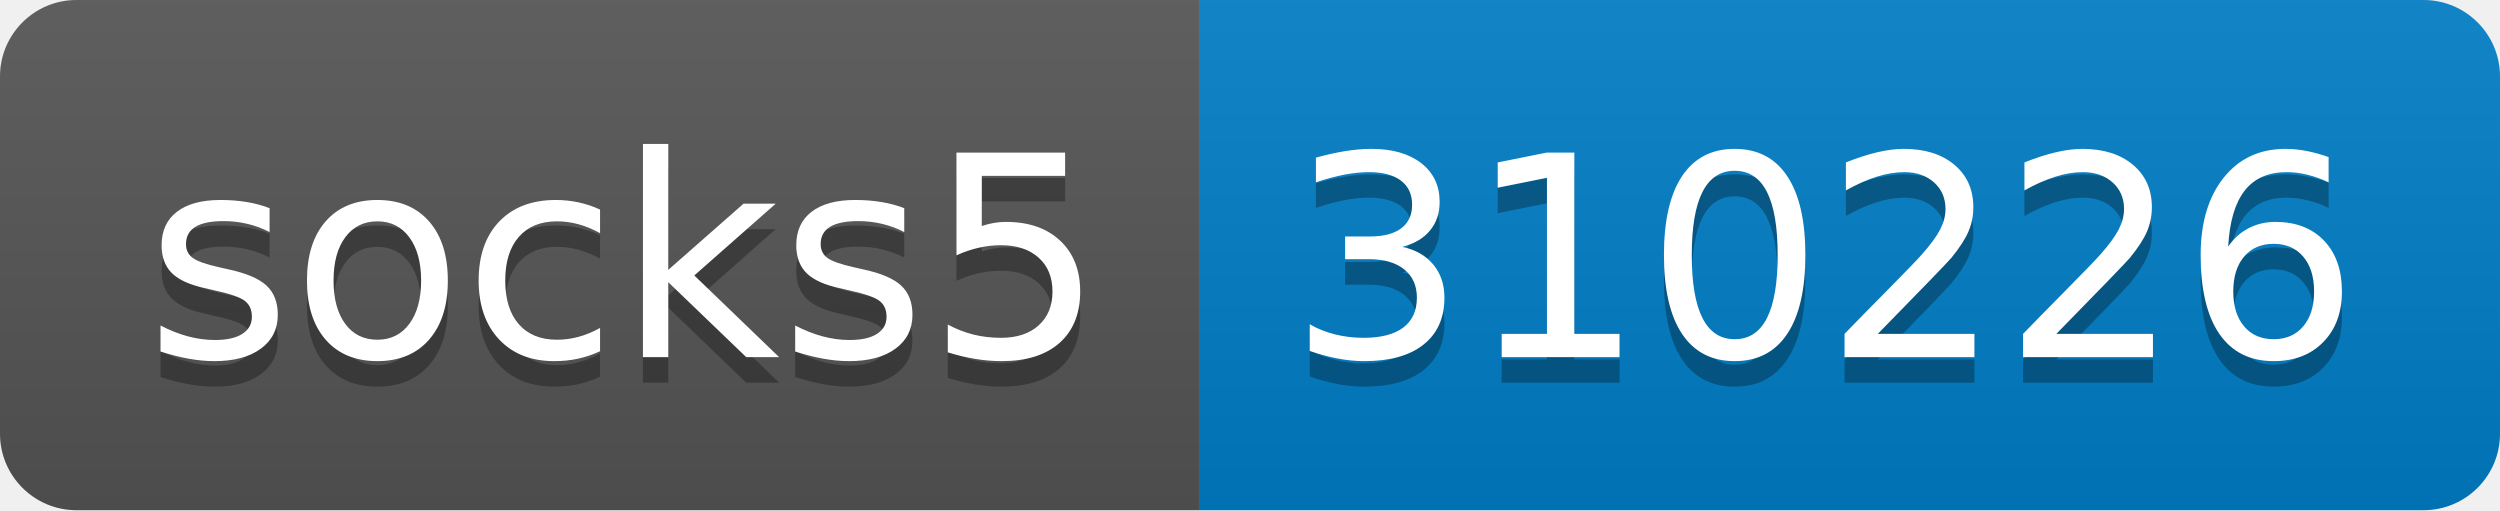
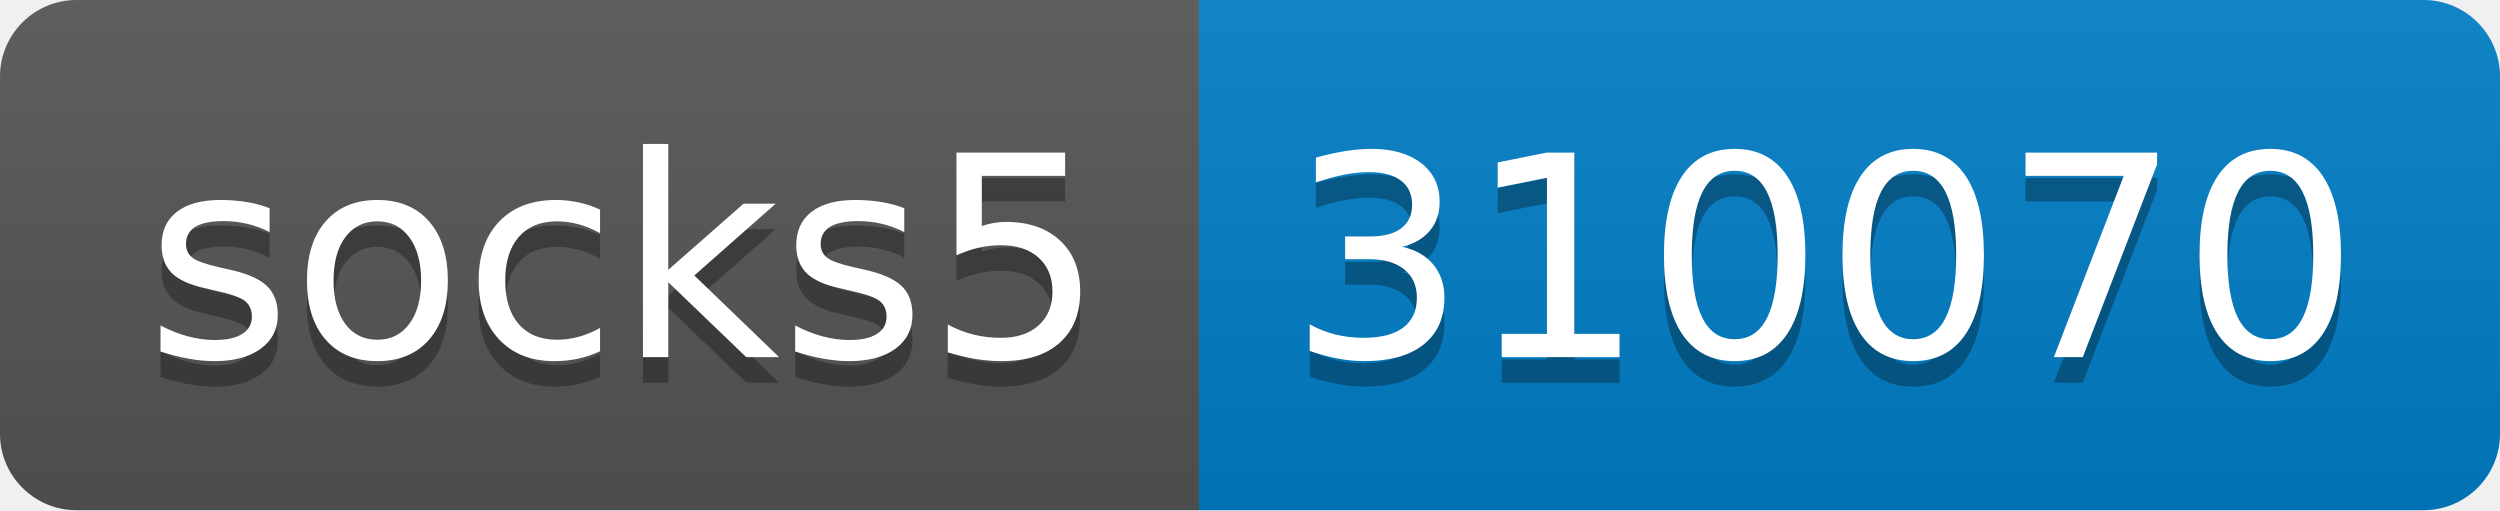
- <svg xmlns="http://www.w3.org/2000/svg" width="98" height="20" role="img" aria-label="socks5: 310226">
+ <svg xmlns="http://www.w3.org/2000/svg" width="98" height="20" role="img" aria-label="socks5: 310070">
  <linearGradient id="s" x2="0" y2="100%">
    <stop offset="0" stop-color="#bbb" stop-opacity=".1" />
    <stop offset="1" stop-opacity=".1" />
  </linearGradient>
  <clipPath id="r">
    <rect width="98" height="20" rx="3" fill="#fff" />
  </clipPath>
  <g clip-path="url(#r)">
    <rect width="47" height="20" fill="#555" />
    <rect x="47" width="51" height="20" fill="#007ec6" />
    <rect width="98" height="20" fill="url(#s)" />
  </g>
  <g fill="#fff" text-anchor="middle" font-family="Verdana,Geneva,DejaVu Sans,sans-serif" text-rendering="geometricPrecision" font-size="110">
    <text aria-hidden="true" x="245" y="150" fill="#010101" fill-opacity=".3" transform="scale(.1)" textLength="370">socks5</text>
    <text x="245" y="140" transform="scale(.1)" fill="#fff" textLength="370">socks5</text>
-     <text aria-hidden="true" x="715" y="150" fill="#010101" fill-opacity=".3" transform="scale(.1)" textLength="410">310226</text>
-     <text x="715" y="140" transform="scale(.1)" fill="#fff" textLength="410">310226</text>
+     <text aria-hidden="true" x="715" y="150" fill="#010101" fill-opacity=".3" transform="scale(.1)" textLength="410">310070</text>
+     <text x="715" y="140" transform="scale(.1)" fill="#fff" textLength="410">310070</text>
  </g>
</svg>
